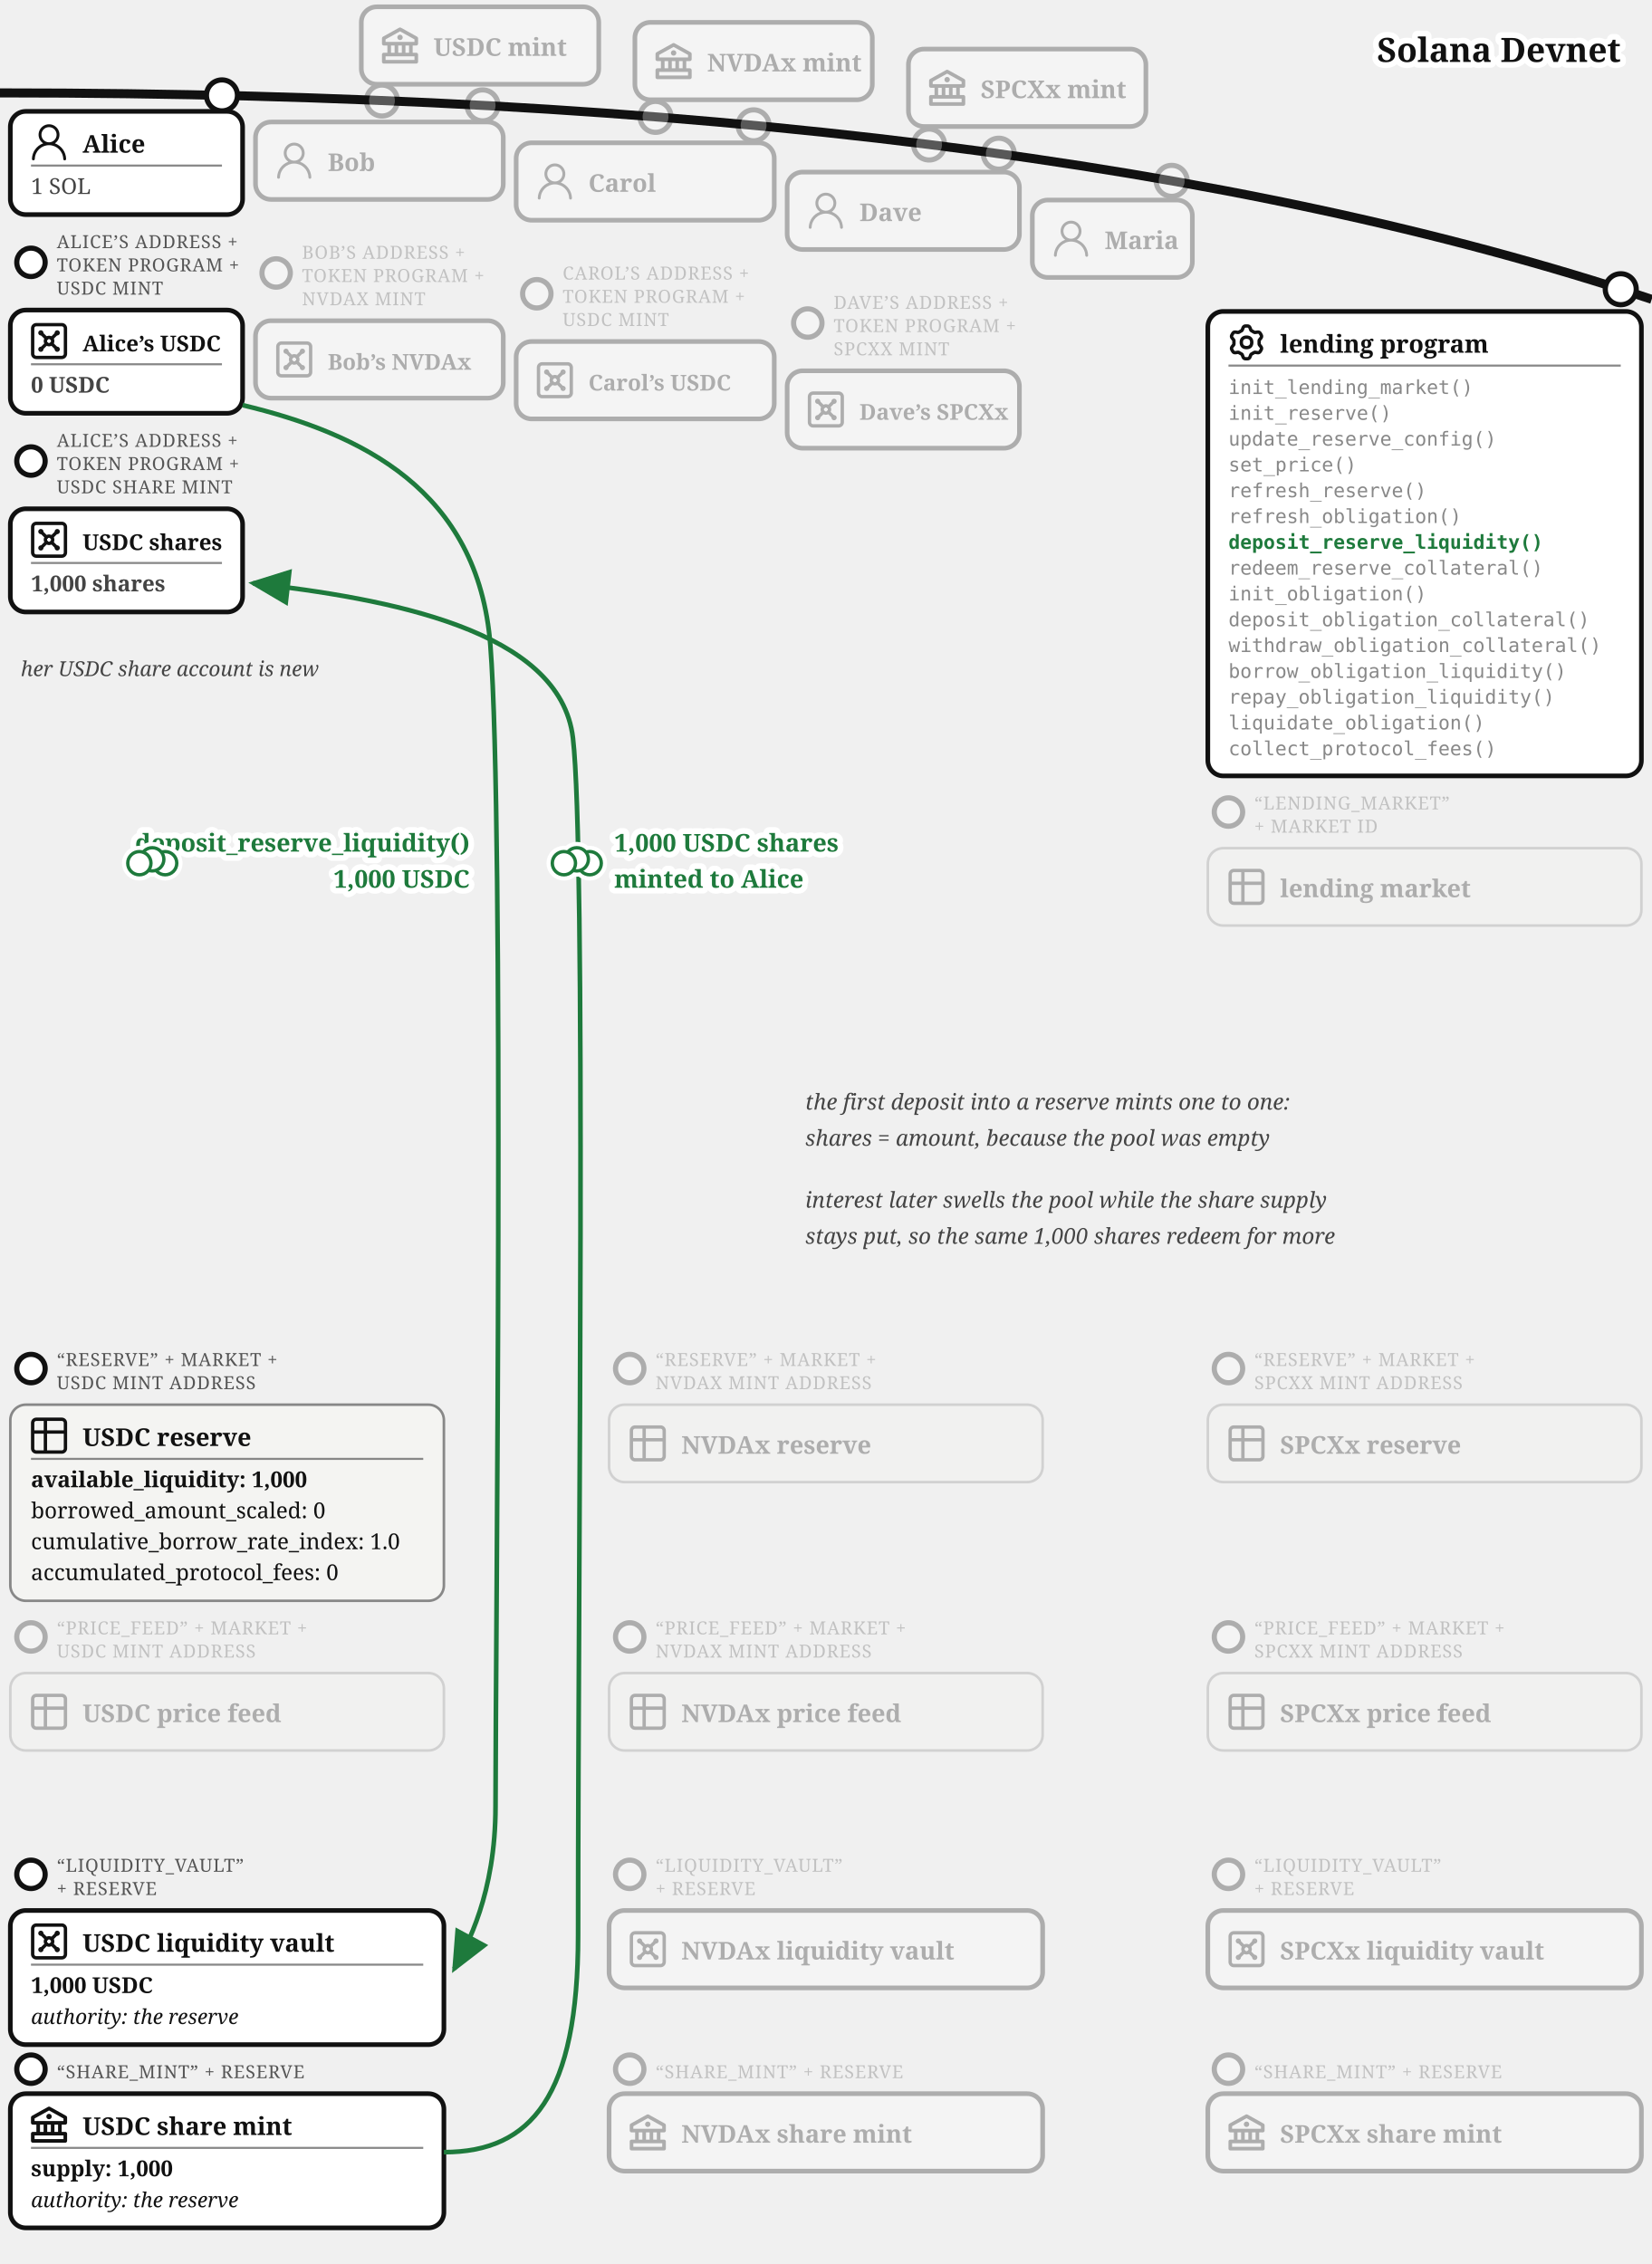
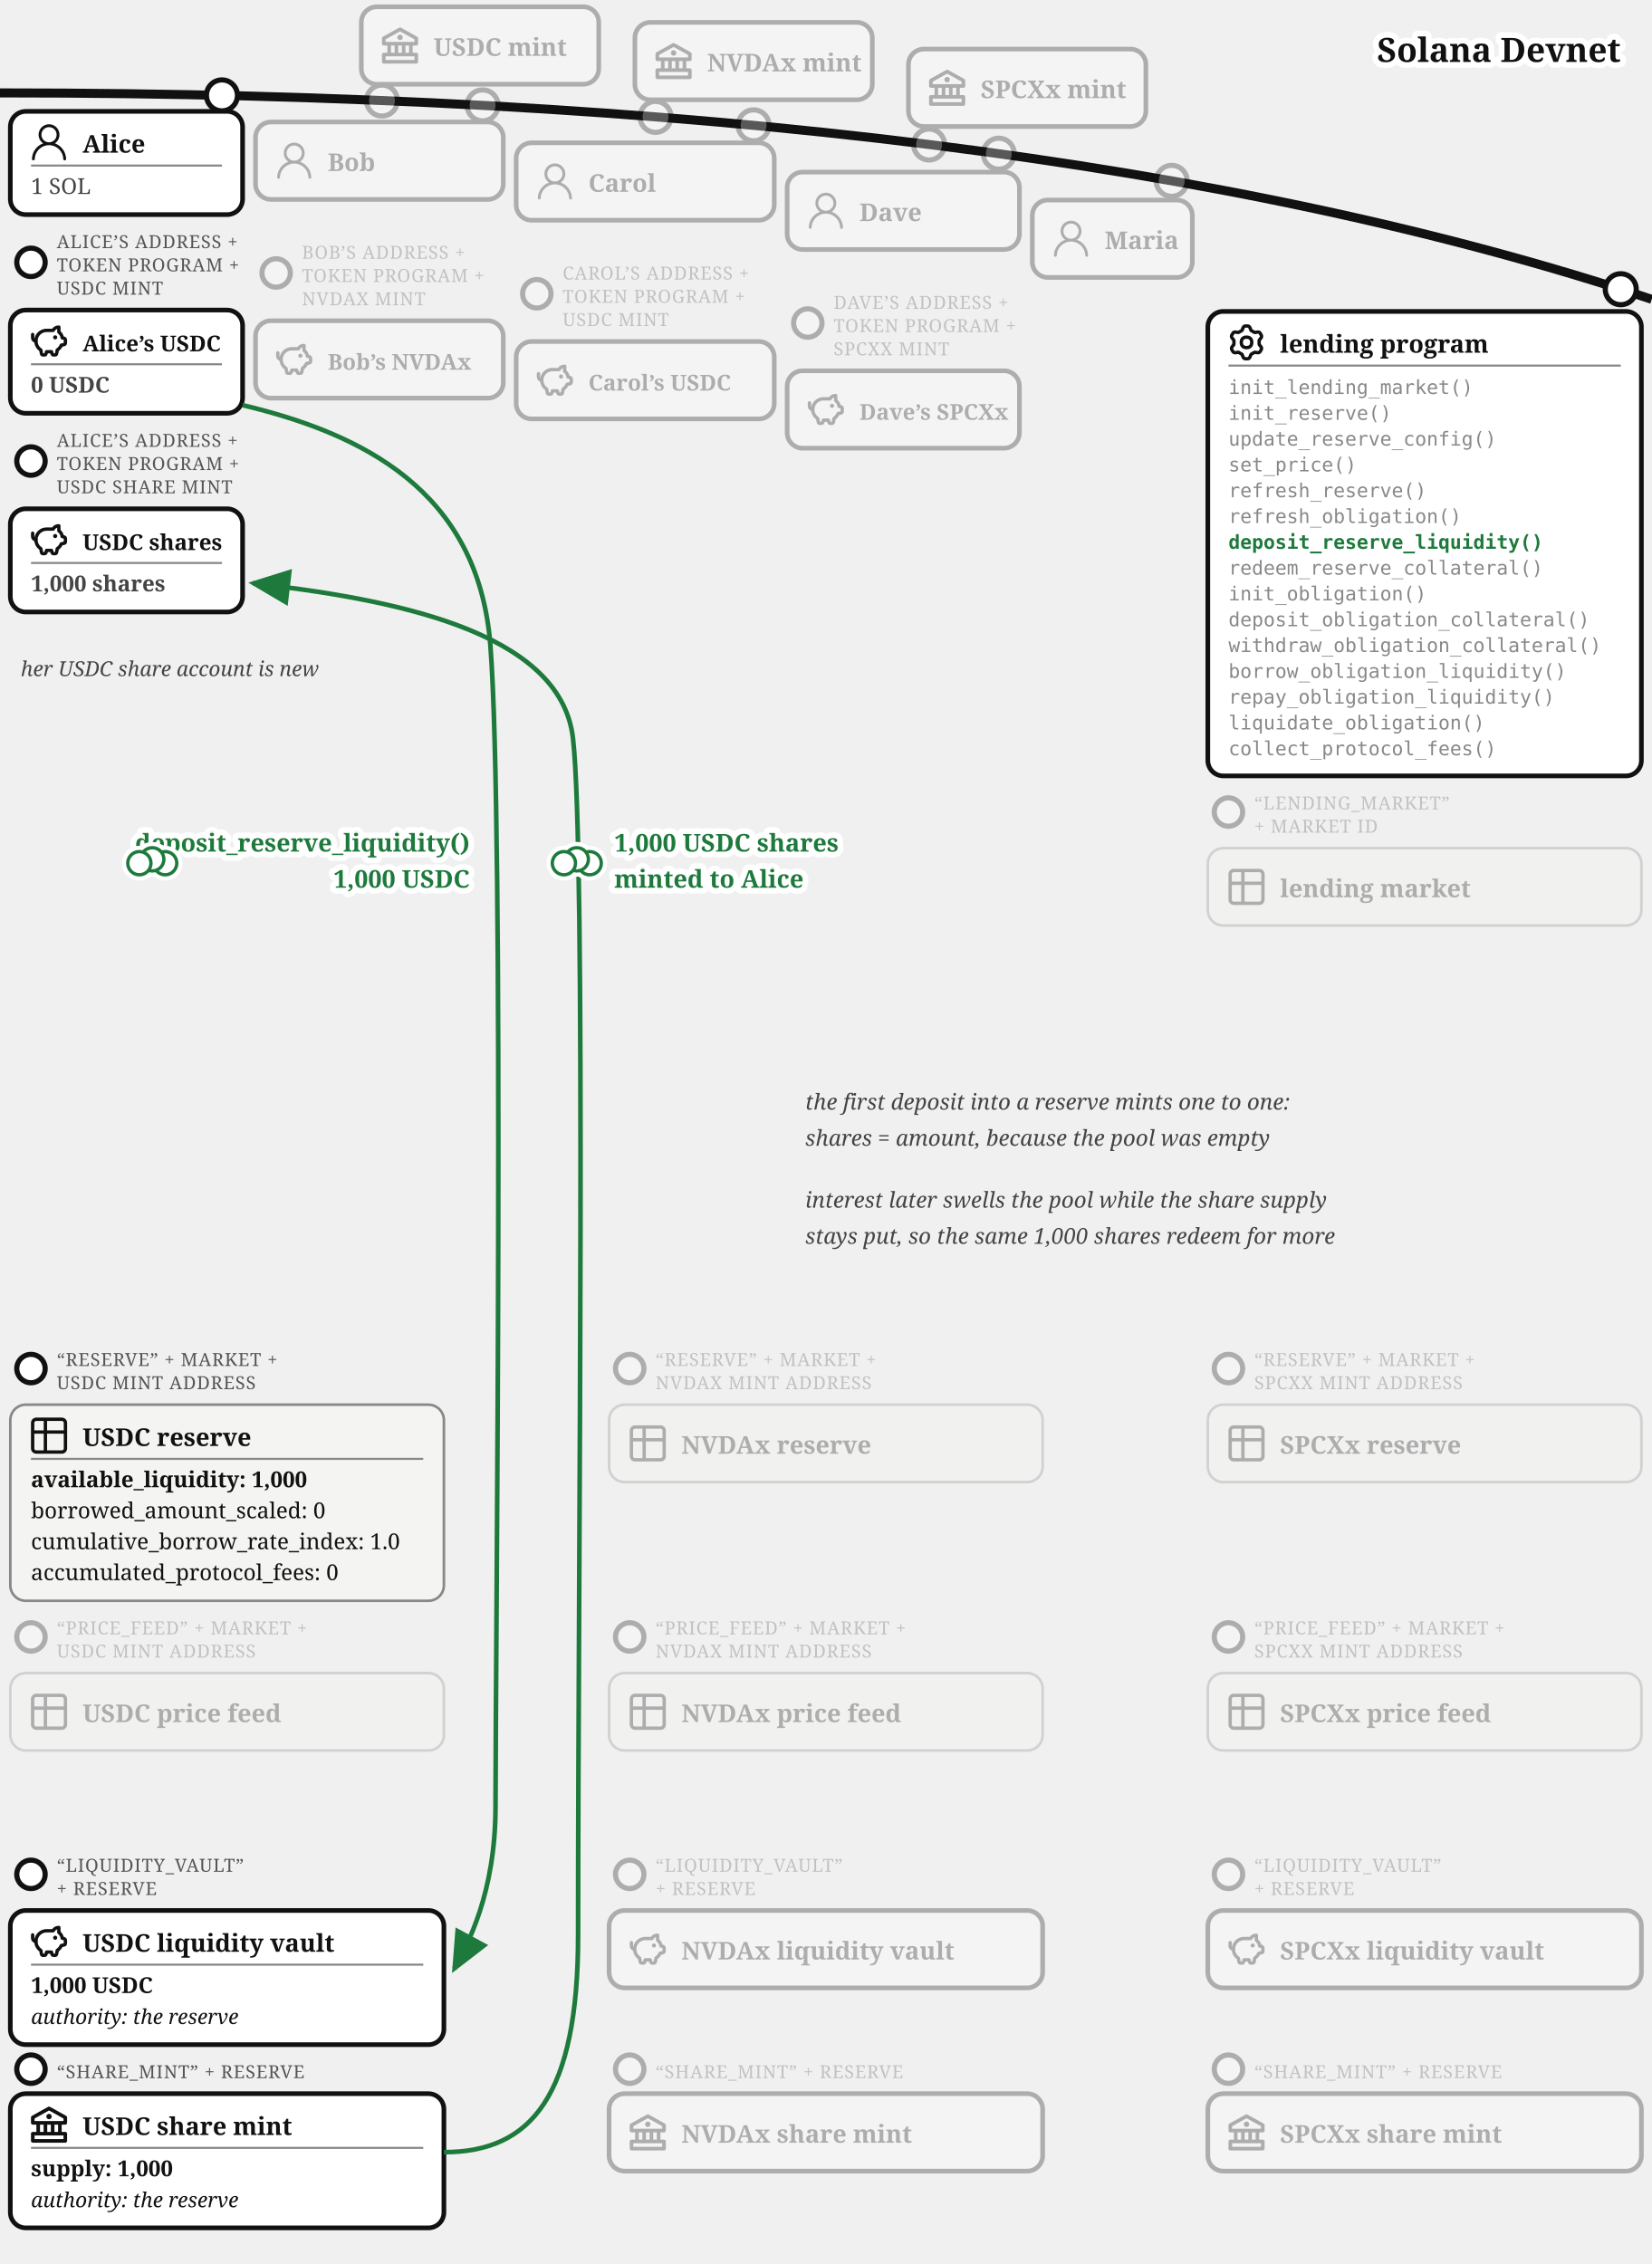
<svg xmlns="http://www.w3.org/2000/svg" viewBox="0 0 640 877.34" font-family="Georgia, serif" fill="#111">
  <defs>
    <marker id="lend-dep-arr" markerWidth="9" markerHeight="8" refX="8" refY="4" orient="auto">
      <path d="M0,0 L9,4 L0,8 z" fill="#1e7a3c" />
    </marker>
  </defs>
  <path d="M 0,36 Q 400,36 640,116" fill="none" stroke="#111" stroke-width="3.5" />
  <text stroke="#fff" stroke-width="4.5" paint-order="stroke" stroke-linejoin="round" x="628" y="24" font-size="13" font-weight="bold" text-anchor="end">Solana Devnet</text>
  <g opacity="0.3">
    <circle cx="148" cy="38.962" r="6" fill="#fff" stroke="#111" stroke-width="2" />
    <rect x="140" y="2.638" width="92" height="30" rx="6" fill="#fff" stroke="#111" stroke-width="1.8" />
    <g transform="translate(148,10.64)">
      <g transform="translate(-1.4,-1.401) scale(0.7)" fill="#111">
        <path d="m21.49 7.13l-9-5a.99.99 0 0 0-.97 0l-9.01 5C2.19 7.31 2 7.64 2 8v3c0 .55.45 1 1 1h2v4H3c-.55 0-1 .45-1 1v4c0 .55.45 1 1 1h18c.55 0 1-.45 1-1v-4c0-.55-.45-1-1-1h-2v-4h2c.55 0 1-.45 1-1V8a1 1 0 0 0-.51-.87M7 12h2v4H7zm6 0v4h-2v-4zm7 6v2H4v-2zm-3-2h-2v-4h2zm3-6H4V8.59l8-4.44l8 4.44z" />
        <path d="M12 6a1.5 1.5 0 1 0 0 3a1.5 1.5 0 1 0 0-3" />
      </g>
    </g>
    <text x="168" y="21.64" font-size="9.5" font-weight="bold">USDC mint</text>
  </g>
  <g opacity="0.3">
    <circle cx="254" cy="45.287" r="6" fill="#fff" stroke="#111" stroke-width="2" />
    <rect x="246" y="8.668" width="92" height="30" rx="6" fill="#fff" stroke="#111" stroke-width="1.8" />
    <g transform="translate(254,16.67)">
      <g transform="translate(-1.4,-1.401) scale(0.7)" fill="#111">
        <path d="m21.49 7.13l-9-5a.99.99 0 0 0-.97 0l-9.01 5C2.19 7.31 2 7.64 2 8v3c0 .55.45 1 1 1h2v4H3c-.55 0-1 .45-1 1v4c0 .55.45 1 1 1h18c.55 0 1-.45 1-1v-4c0-.55-.45-1-1-1h-2v-4h2c.55 0 1-.45 1-1V8a1 1 0 0 0-.51-.87M7 12h2v4H7zm6 0v4h-2v-4zm7 6v2H4v-2zm-3-2h-2v-4h2zm3-6H4V8.59l8-4.44l8 4.44z" />
        <path d="M12 6a1.5 1.5 0 1 0 0 3a1.5 1.5 0 1 0 0-3" />
      </g>
    </g>
    <text x="274" y="27.67" font-size="9.5" font-weight="bold">NVDAx mint</text>
  </g>
  <g opacity="0.3">
    <circle cx="360" cy="56" r="6" fill="#fff" stroke="#111" stroke-width="2" />
    <rect x="352" y="19.015" width="92" height="30" rx="6" fill="#fff" stroke="#111" stroke-width="1.8" />
    <g transform="translate(360,27.02)">
      <g transform="translate(-1.4,-1.401) scale(0.7)" fill="#111">
        <path d="m21.49 7.13l-9-5a.99.99 0 0 0-.97 0l-9.01 5C2.19 7.31 2 7.64 2 8v3c0 .55.45 1 1 1h2v4H3c-.55 0-1 .45-1 1v4c0 .55.45 1 1 1h18c.55 0 1-.45 1-1v-4c0-.55-.45-1-1-1h-2v-4h2c.55 0 1-.45 1-1V8a1 1 0 0 0-.51-.87M7 12h2v4H7zm6 0v4h-2v-4zm7 6v2H4v-2zm-3-2h-2v-4h2zm3-6H4V8.59l8-4.44l8 4.44z" />
        <path d="M12 6a1.5 1.5 0 1 0 0 3a1.5 1.5 0 1 0 0-3" />
      </g>
    </g>
    <text x="380" y="38.02" font-size="9.5" font-weight="bold">SPCXx mint</text>
  </g>
  <g>
    <circle cx="86" cy="36.967" r="6" fill="#fff" stroke="#111" stroke-width="2" />
    <rect x="4" y="43.16" width="90" height="40" rx="6" fill="#fff" stroke="#111" stroke-width="1.8" />
    <g transform="translate(12,48.1597)">
      <g transform="translate(-1.835,-1.841) scale(0.736)" fill="#111">
        <path d="M12 2.5a5.5 5.5 0 0 1 3.096 10.047a9.005 9.005 0 0 1 5.9 8.181a.75.75 0 1 1-1.499.044a7.5 7.5 0 0 0-14.993 0a.75.75 0 0 1-1.5-.045a9.005 9.005 0 0 1 5.9-8.18A5.5 5.5 0 0 1 12 2.5M8 8a4 4 0 1 0 8 0a4 4 0 0 0-8 0" />
      </g>
    </g>
    <text x="32" y="59.16" font-size="9.5" font-weight="bold">Alice</text>
    <line x1="12" y1="64.16" x2="86" y2="64.16" stroke="#888" stroke-width="0.8" />
    <text x="12" y="75.16" font-size="8.5" fill="#444">1 SOL</text>
  </g>
  <g>
    <circle cx="12" cy="101.66" r="5.5" fill="#fff" stroke="#111" stroke-width="2" />
    <text x="22" y="96.16" font-size="7" letter-spacing="0.3" fill="#555">ALICE’S ADDRESS +</text>
    <text x="22" y="105.16" font-size="7" letter-spacing="0.3" fill="#555">TOKEN PROGRAM +</text>
    <text x="22" y="114.16" font-size="7" letter-spacing="0.3" fill="#555">USDC MINT</text>
    <rect x="4" y="120.16" width="90" height="40" rx="6" fill="#fff" stroke="#111" stroke-width="1.8" />
    <g transform="translate(12,125.16)">
-       <g transform="translate(-1.467,-1.467) scale(0.706)" fill="none" stroke="#111" stroke-linecap="round" stroke-linejoin="round" stroke-width="1.843">
-         <path d="M5 3h14a2 2 0 0 1 2 2v14a2 2 0 0 1-2 2H5a2 2 0 0 1-2-2V5a2 2 0 0 1 2-2z" />
-         <circle cx="7.5" cy="7.5" r=".5" fill="#111" />
-         <path d="m7.9 7.9l2.7 2.7" />
-         <circle cx="16.5" cy="7.5" r=".5" fill="#111" />
-         <path d="m13.4 10.6l2.7-2.7" />
-         <circle cx="7.5" cy="16.5" r=".5" fill="#111" />
-         <path d="m7.9 16.1l2.7-2.7" />
-         <circle cx="16.5" cy="16.5" r=".5" fill="#111" />
-         <path d="m13.4 13.4l2.7 2.7" />
-         <circle cx="12" cy="12" r="2" />
+       <g transform="translate(-0.62,-0.62) scale(0.635)" fill="none" stroke="#111" stroke-linecap="round" stroke-linejoin="round" stroke-width="2.047">
+         <path d="M14.5 5.5h-4A6.5 6.5 0 0 0 7 17.478l.288 1.738c.07.423.105.635.202.798a1 1 0 0 0 .49.416c.178.07.392.07.822.07c.397 0 .596 0 .764-.062a1 1 0 0 0 .479-.374c.1-.148.15-.34.246-.727l.209-.837h3l.21.837c.096.386.144.58.245.727a1 1 0 0 0 .479.374c.168.062.367.062.764.062c.43 0 .644 0 .821-.07a1 1 0 0 0 .49-.416c.098-.163.133-.375.203-.798L17 17.478a6.5 6.5 0 0 0 2.502-2.978l.89-.178c.77-.154 1.155-.231 1.381-.508c.227-.276.227-.669.227-1.453v-.3c0-.75 0-1.124-.212-1.396c-.212-.27-.575-.362-1.303-.544L20 10c0-1.5-1.167-2.833-2-3.5v-3h-.264c-1.37 0-2.623.774-3.236 2" />
+         <path d="M15.875 9.75h-.125m.25 0a.25.25 0 1 1-.5 0a.25.25 0 0 1 .5 0M2 8v2a2 2 0 0 0 2 2" />
      </g>
    </g>
    <text x="32" y="136.16" font-size="8.5" font-weight="bold">Alice’s USDC</text>
    <line x1="12" y1="141.16" x2="86" y2="141.16" stroke="#888" stroke-width="0.8" />
    <text x="12" y="152.16" font-size="8.5" font-weight="bold" fill="#444">0 USDC</text>
  </g>
  <g>
    <circle cx="12" cy="178.66" r="5.5" fill="#fff" stroke="#111" stroke-width="2" />
    <text x="22" y="173.16" font-size="7" letter-spacing="0.3" fill="#555">ALICE’S ADDRESS +</text>
    <text x="22" y="182.16" font-size="7" letter-spacing="0.3" fill="#555">TOKEN PROGRAM +</text>
    <text x="22" y="191.16" font-size="7" letter-spacing="0.3" fill="#555">USDC SHARE MINT</text>
    <rect x="4" y="197.16" width="90" height="40" rx="6" fill="#fff" stroke="#111" stroke-width="1.8" />
    <g transform="translate(12,202.16)">
-       <g transform="translate(-1.467,-1.467) scale(0.706)" fill="none" stroke="#111" stroke-linecap="round" stroke-linejoin="round" stroke-width="1.843">
-         <path d="M5 3h14a2 2 0 0 1 2 2v14a2 2 0 0 1-2 2H5a2 2 0 0 1-2-2V5a2 2 0 0 1 2-2z" />
-         <circle cx="7.5" cy="7.5" r=".5" fill="#111" />
-         <path d="m7.9 7.9l2.7 2.7" />
-         <circle cx="16.5" cy="7.5" r=".5" fill="#111" />
-         <path d="m13.4 10.6l2.7-2.7" />
-         <circle cx="7.5" cy="16.5" r=".5" fill="#111" />
-         <path d="m7.9 16.1l2.7-2.7" />
-         <circle cx="16.5" cy="16.5" r=".5" fill="#111" />
-         <path d="m13.4 13.4l2.7 2.7" />
-         <circle cx="12" cy="12" r="2" />
+       <g transform="translate(-0.62,-0.62) scale(0.635)" fill="none" stroke="#111" stroke-linecap="round" stroke-linejoin="round" stroke-width="2.047">
+         <path d="M14.5 5.5h-4A6.5 6.5 0 0 0 7 17.478l.288 1.738c.07.423.105.635.202.798a1 1 0 0 0 .49.416c.178.07.392.07.822.07c.397 0 .596 0 .764-.062a1 1 0 0 0 .479-.374c.1-.148.15-.34.246-.727l.209-.837h3l.21.837c.096.386.144.58.245.727a1 1 0 0 0 .479.374c.168.062.367.062.764.062c.43 0 .644 0 .821-.07a1 1 0 0 0 .49-.416c.098-.163.133-.375.203-.798L17 17.478a6.5 6.5 0 0 0 2.502-2.978l.89-.178c.77-.154 1.155-.231 1.381-.508c.227-.276.227-.669.227-1.453v-.3c0-.75 0-1.124-.212-1.396c-.212-.27-.575-.362-1.303-.544L20 10c0-1.5-1.167-2.833-2-3.5v-3h-.264c-1.37 0-2.623.774-3.236 2" />
+         <path d="M15.875 9.75h-.125m.25 0a.25.25 0 1 1-.5 0a.25.25 0 0 1 .5 0M2 8v2a2 2 0 0 0 2 2" />
      </g>
    </g>
    <text x="32" y="213.16" font-size="8.5" font-weight="bold">USDC shares</text>
    <line x1="12" y1="218.16" x2="86" y2="218.16" stroke="#888" stroke-width="0.8" />
    <text x="12" y="229.16" font-size="8.5" font-weight="bold" fill="#444">1,000 shares</text>
  </g>
  <text x="8" y="262" font-size="8" fill="#444" font-style="italic">her USDC share account is new</text>
  <g opacity="0.3">
    <circle cx="187" cy="40.835" r="6" fill="#fff" stroke="#111" stroke-width="2" />
    <rect x="99" y="47.282" width="96" height="30" rx="6" fill="#fff" stroke="#111" stroke-width="1.8" />
    <g transform="translate(107,55.28)">
      <g transform="translate(-1.835,-1.841) scale(0.736)" fill="#111">
        <path d="M12 2.5a5.5 5.5 0 0 1 3.096 10.047a9.005 9.005 0 0 1 5.9 8.181a.75.75 0 1 1-1.499.044a7.5 7.5 0 0 0-14.993 0a.75.75 0 0 1-1.5-.045a9.005 9.005 0 0 1 5.9-8.18A5.5 5.5 0 0 1 12 2.5M8 8a4 4 0 1 0 8 0a4 4 0 0 0-8 0" />
      </g>
    </g>
    <text x="127" y="66.28" font-size="9.5" font-weight="bold">Bob</text>
  </g>
  <g opacity="0.3">
    <circle cx="292" cy="48.573" r="6" fill="#fff" stroke="#111" stroke-width="2" />
    <rect x="200" y="55.34" width="100" height="30" rx="6" fill="#fff" stroke="#111" stroke-width="1.8" />
    <g transform="translate(208,63.34)">
      <g transform="translate(-1.835,-1.841) scale(0.736)" fill="#111">
        <path d="M12 2.5a5.5 5.5 0 0 1 3.096 10.047a9.005 9.005 0 0 1 5.9 8.181a.75.75 0 1 1-1.499.044a7.5 7.5 0 0 0-14.993 0a.75.75 0 0 1-1.5-.045a9.005 9.005 0 0 1 5.9-8.18A5.5 5.5 0 0 1 12 2.5M8 8a4 4 0 1 0 8 0a4 4 0 0 0-8 0" />
      </g>
    </g>
    <text x="228" y="74.34" font-size="9.5" font-weight="bold">Carol</text>
  </g>
  <g opacity="0.3">
    <circle cx="387" cy="59.557" r="6" fill="#fff" stroke="#111" stroke-width="2" />
    <rect x="305" y="66.683" width="90" height="30" rx="6" fill="#fff" stroke="#111" stroke-width="1.8" />
    <g transform="translate(313,74.68)">
      <g transform="translate(-1.835,-1.841) scale(0.736)" fill="#111">
        <path d="M12 2.5a5.5 5.5 0 0 1 3.096 10.047a9.005 9.005 0 0 1 5.9 8.181a.75.75 0 1 1-1.499.044a7.5 7.5 0 0 0-14.993 0a.75.75 0 0 1-1.5-.045a9.005 9.005 0 0 1 5.9-8.18A5.5 5.5 0 0 1 12 2.5M8 8a4 4 0 1 0 8 0a4 4 0 0 0-8 0" />
      </g>
    </g>
    <text x="333" y="85.68" font-size="9.5" font-weight="bold">Dave</text>
  </g>
  <g opacity="0.3">
    <circle cx="454" cy="70.082" r="6" fill="#fff" stroke="#111" stroke-width="2" />
    <rect x="400" y="77.515" width="62" height="30" rx="6" fill="#fff" stroke="#111" stroke-width="1.8" />
    <g transform="translate(408,85.52)">
      <g transform="translate(-1.835,-1.841) scale(0.736)" fill="#111">
        <path d="M12 2.5a5.5 5.5 0 0 1 3.096 10.047a9.005 9.005 0 0 1 5.9 8.181a.75.75 0 1 1-1.499.044a7.5 7.5 0 0 0-14.993 0a.75.75 0 0 1-1.5-.045a9.005 9.005 0 0 1 5.9-8.18A5.5 5.5 0 0 1 12 2.5M8 8a4 4 0 1 0 8 0a4 4 0 0 0-8 0" />
      </g>
    </g>
    <text x="428" y="96.52" font-size="9.5" font-weight="bold">Maria</text>
  </g>
  <g opacity="0.3">
    <circle cx="107" cy="105.782" r="5.5" fill="#fff" stroke="#111" stroke-width="2" />
    <text x="117" y="100.282" font-size="7" letter-spacing="0.3" fill="#555">BOB’S ADDRESS +</text>
    <text x="117" y="109.282" font-size="7" letter-spacing="0.3" fill="#555">TOKEN PROGRAM +</text>
    <text x="117" y="118.282" font-size="7" letter-spacing="0.3" fill="#555">NVDAX MINT</text>
    <rect x="99" y="124.282" width="96" height="30" rx="6" fill="#fff" stroke="#111" stroke-width="1.8" />
    <g transform="translate(107,132.28)">
-       <g transform="translate(-1.467,-1.467) scale(0.706)" fill="none" stroke="#111" stroke-linecap="round" stroke-linejoin="round" stroke-width="1.843">
-         <path d="M5 3h14a2 2 0 0 1 2 2v14a2 2 0 0 1-2 2H5a2 2 0 0 1-2-2V5a2 2 0 0 1 2-2z" />
-         <circle cx="7.5" cy="7.5" r=".5" fill="#111" />
-         <path d="m7.9 7.9l2.7 2.7" />
-         <circle cx="16.5" cy="7.5" r=".5" fill="#111" />
-         <path d="m13.4 10.6l2.7-2.7" />
-         <circle cx="7.5" cy="16.5" r=".5" fill="#111" />
-         <path d="m7.9 16.1l2.7-2.7" />
-         <circle cx="16.5" cy="16.5" r=".5" fill="#111" />
-         <path d="m13.4 13.4l2.7 2.7" />
-         <circle cx="12" cy="12" r="2" />
+       <g transform="translate(-0.62,-0.62) scale(0.635)" fill="none" stroke="#111" stroke-linecap="round" stroke-linejoin="round" stroke-width="2.047">
+         <path d="M14.5 5.5h-4A6.5 6.5 0 0 0 7 17.478l.288 1.738c.07.423.105.635.202.798a1 1 0 0 0 .49.416c.178.07.392.07.822.07c.397 0 .596 0 .764-.062a1 1 0 0 0 .479-.374c.1-.148.15-.34.246-.727l.209-.837h3l.21.837c.096.386.144.58.245.727a1 1 0 0 0 .479.374c.168.062.367.062.764.062c.43 0 .644 0 .821-.07a1 1 0 0 0 .49-.416c.098-.163.133-.375.203-.798L17 17.478a6.5 6.5 0 0 0 2.502-2.978l.89-.178c.77-.154 1.155-.231 1.381-.508c.227-.276.227-.669.227-1.453v-.3c0-.75 0-1.124-.212-1.396c-.212-.27-.575-.362-1.303-.544L20 10c0-1.5-1.167-2.833-2-3.5v-3h-.264c-1.37 0-2.623.774-3.236 2" />
+         <path d="M15.875 9.75h-.125m.25 0a.25.25 0 1 1-.5 0a.25.25 0 0 1 .5 0M2 8v2a2 2 0 0 0 2 2" />
      </g>
    </g>
    <text x="127" y="143.28" font-size="8.5" font-weight="bold">Bob’s NVDAx</text>
  </g>
  <g opacity="0.3">
    <circle cx="208" cy="113.84" r="5.5" fill="#fff" stroke="#111" stroke-width="2" />
    <text x="218" y="108.34" font-size="7" letter-spacing="0.3" fill="#555">CAROL’S ADDRESS +</text>
    <text x="218" y="117.34" font-size="7" letter-spacing="0.3" fill="#555">TOKEN PROGRAM +</text>
    <text x="218" y="126.34" font-size="7" letter-spacing="0.3" fill="#555">USDC MINT</text>
    <rect x="200" y="132.34" width="100" height="30" rx="6" fill="#fff" stroke="#111" stroke-width="1.8" />
    <g transform="translate(208,140.34)">
-       <g transform="translate(-1.467,-1.467) scale(0.706)" fill="none" stroke="#111" stroke-linecap="round" stroke-linejoin="round" stroke-width="1.843">
-         <path d="M5 3h14a2 2 0 0 1 2 2v14a2 2 0 0 1-2 2H5a2 2 0 0 1-2-2V5a2 2 0 0 1 2-2z" />
-         <circle cx="7.5" cy="7.5" r=".5" fill="#111" />
-         <path d="m7.9 7.9l2.7 2.7" />
-         <circle cx="16.5" cy="7.5" r=".5" fill="#111" />
-         <path d="m13.4 10.6l2.7-2.7" />
-         <circle cx="7.5" cy="16.5" r=".5" fill="#111" />
-         <path d="m7.9 16.1l2.7-2.7" />
-         <circle cx="16.5" cy="16.5" r=".5" fill="#111" />
-         <path d="m13.4 13.4l2.7 2.7" />
-         <circle cx="12" cy="12" r="2" />
+       <g transform="translate(-0.62,-0.62) scale(0.635)" fill="none" stroke="#111" stroke-linecap="round" stroke-linejoin="round" stroke-width="2.047">
+         <path d="M14.5 5.5h-4A6.5 6.5 0 0 0 7 17.478l.288 1.738c.07.423.105.635.202.798a1 1 0 0 0 .49.416c.178.07.392.07.822.07c.397 0 .596 0 .764-.062a1 1 0 0 0 .479-.374c.1-.148.15-.34.246-.727l.209-.837h3l.21.837c.096.386.144.58.245.727a1 1 0 0 0 .479.374c.168.062.367.062.764.062c.43 0 .644 0 .821-.07a1 1 0 0 0 .49-.416c.098-.163.133-.375.203-.798L17 17.478a6.5 6.5 0 0 0 2.502-2.978l.89-.178c.77-.154 1.155-.231 1.381-.508c.227-.276.227-.669.227-1.453v-.3c0-.75 0-1.124-.212-1.396c-.212-.27-.575-.362-1.303-.544L20 10c0-1.5-1.167-2.833-2-3.5v-3h-.264c-1.37 0-2.623.774-3.236 2" />
+         <path d="M15.875 9.75h-.125m.25 0a.25.25 0 1 1-.5 0a.25.25 0 0 1 .5 0M2 8v2a2 2 0 0 0 2 2" />
      </g>
    </g>
    <text x="228" y="151.34" font-size="8.5" font-weight="bold">Carol’s USDC</text>
  </g>
  <g opacity="0.3">
    <circle cx="313" cy="125.183" r="5.5" fill="#fff" stroke="#111" stroke-width="2" />
    <text x="323" y="119.683" font-size="7" letter-spacing="0.3" fill="#555">DAVE’S ADDRESS +</text>
    <text x="323" y="128.683" font-size="7" letter-spacing="0.3" fill="#555">TOKEN PROGRAM +</text>
    <text x="323" y="137.683" font-size="7" letter-spacing="0.3" fill="#555">SPCXX MINT</text>
    <rect x="305" y="143.683" width="90" height="30" rx="6" fill="#fff" stroke="#111" stroke-width="1.8" />
    <g transform="translate(313,151.68)">
-       <g transform="translate(-1.467,-1.467) scale(0.706)" fill="none" stroke="#111" stroke-linecap="round" stroke-linejoin="round" stroke-width="1.843">
-         <path d="M5 3h14a2 2 0 0 1 2 2v14a2 2 0 0 1-2 2H5a2 2 0 0 1-2-2V5a2 2 0 0 1 2-2z" />
-         <circle cx="7.5" cy="7.5" r=".5" fill="#111" />
-         <path d="m7.9 7.9l2.7 2.7" />
-         <circle cx="16.5" cy="7.5" r=".5" fill="#111" />
-         <path d="m13.4 10.6l2.7-2.7" />
-         <circle cx="7.5" cy="16.5" r=".5" fill="#111" />
-         <path d="m7.9 16.1l2.7-2.7" />
-         <circle cx="16.5" cy="16.5" r=".5" fill="#111" />
-         <path d="m13.4 13.4l2.7 2.7" />
-         <circle cx="12" cy="12" r="2" />
+       <g transform="translate(-0.62,-0.62) scale(0.635)" fill="none" stroke="#111" stroke-linecap="round" stroke-linejoin="round" stroke-width="2.047">
+         <path d="M14.5 5.5h-4A6.5 6.5 0 0 0 7 17.478l.288 1.738c.07.423.105.635.202.798a1 1 0 0 0 .49.416c.178.07.392.07.822.07c.397 0 .596 0 .764-.062a1 1 0 0 0 .479-.374c.1-.148.15-.34.246-.727l.209-.837h3l.21.837c.096.386.144.58.245.727a1 1 0 0 0 .479.374c.168.062.367.062.764.062c.43 0 .644 0 .821-.07a1 1 0 0 0 .49-.416c.098-.163.133-.375.203-.798L17 17.478a6.5 6.5 0 0 0 2.502-2.978l.89-.178c.77-.154 1.155-.231 1.381-.508c.227-.276.227-.669.227-1.453v-.3c0-.75 0-1.124-.212-1.396c-.212-.27-.575-.362-1.303-.544L20 10c0-1.5-1.167-2.833-2-3.5v-3h-.264c-1.37 0-2.623.774-3.236 2" />
+         <path d="M15.875 9.75h-.125m.25 0a.25.25 0 1 1-.5 0a.25.25 0 0 1 .5 0M2 8v2a2 2 0 0 0 2 2" />
      </g>
    </g>
    <text x="333" y="162.68" font-size="8.5" font-weight="bold">Dave’s SPCXx</text>
  </g>
  <g>
    <circle cx="628" cy="112.082" r="6" fill="#fff" stroke="#111" stroke-width="2" />
    <rect x="468" y="120.676" width="168" height="180" rx="6" fill="#fff" stroke="#111" stroke-width="1.8" />
    <g transform="translate(476,125.676)">
      <g transform="translate(-0.113,-0.112) scale(1.016)" fill="none" stroke="#111" stroke-linecap="round" stroke-linejoin="round" stroke-width="1.28">
        <path d="M11.808 7.727c0 .05.017.1.048.14l.667.84a.96.96 0 0 1 .082 1.08l-.392.676a.96.96 0 0 1-.975.47l-1.063-.16a.23.23 0 0 0-.145.027l-1.26.727a.23.23 0 0 0-.096.112l-.392 1a.96.96 0 0 1-.893.611h-.782a.96.96 0 0 1-.893-.61l-.392-1a.23.23 0 0 0-.096-.113L3.967 10.8a.23.23 0 0 0-.145-.028l-1.063.162a.96.96 0 0 1-.976-.47l-.39-.677a.96.96 0 0 1 .08-1.08l.67-.84a.22.22 0 0 0 .05-.14V6.273c0-.05-.018-.1-.05-.14l-.67-.84a.96.96 0 0 1-.08-1.08l.39-.676a.96.96 0 0 1 .976-.47l1.06.16a.23.23 0 0 0 .145-.027l1.262-.73a.23.23 0 0 0 .096-.113l.394-.996A.96.96 0 0 1 6.61.75h.784a.96.96 0 0 1 .893.61l.392.997q.028.075.096.116l1.26.727a.23.23 0 0 0 .145.028l1.062-.162a.96.96 0 0 1 .976.47l.391.677a.96.96 0 0 1-.081 1.08l-.67.84a.22.22 0 0 0-.049.14v1.454Z" />
        <path d="M7 8.996c1.277 0 1.996-.719 1.996-1.996S8.277 5.004 7 5.004S5.004 5.723 5.004 7S5.723 8.996 7 8.996" />
      </g>
    </g>
    <text x="496" y="136.676" font-size="9.5" font-weight="bold">lending program</text>
    <line x1="476" y1="141.676" x2="628" y2="141.676" stroke="#888" stroke-width="0.8" />
    <text x="476" y="152.676" font-size="7.5" font-family="Menlo, monospace" fill="#888">init_lending_market()</text>
    <text x="476" y="162.676" font-size="7.5" font-family="Menlo, monospace" fill="#888">init_reserve()</text>
    <text x="476" y="172.676" font-size="7.5" font-family="Menlo, monospace" fill="#888">update_reserve_config()</text>
    <text x="476" y="182.676" font-size="7.5" font-family="Menlo, monospace" fill="#888">set_price()</text>
    <text x="476" y="192.676" font-size="7.5" font-family="Menlo, monospace" fill="#888">refresh_reserve()</text>
    <text x="476" y="202.676" font-size="7.5" font-family="Menlo, monospace" fill="#888">refresh_obligation()</text>
    <text x="476" y="212.676" font-size="7.5" font-family="Menlo, monospace" font-weight="bold" fill="#1e7a3c">deposit_reserve_liquidity()</text>
    <text x="476" y="222.676" font-size="7.5" font-family="Menlo, monospace" fill="#888">redeem_reserve_collateral()</text>
    <text x="476" y="232.676" font-size="7.5" font-family="Menlo, monospace" fill="#888">init_obligation()</text>
    <text x="476" y="242.676" font-size="7.5" font-family="Menlo, monospace" fill="#888">deposit_obligation_collateral()</text>
    <text x="476" y="252.676" font-size="7.5" font-family="Menlo, monospace" fill="#888">withdraw_obligation_collateral()</text>
    <text x="476" y="262.676" font-size="7.5" font-family="Menlo, monospace" fill="#888">borrow_obligation_liquidity()</text>
    <text x="476" y="272.676" font-size="7.5" font-family="Menlo, monospace" fill="#888">repay_obligation_liquidity()</text>
    <text x="476" y="282.676" font-size="7.5" font-family="Menlo, monospace" fill="#888">liquidate_obligation()</text>
    <text x="476" y="292.676" font-size="7.5" font-family="Menlo, monospace" fill="#888">collect_protocol_fees()</text>
  </g>
  <g opacity="0.3">
    <circle cx="476" cy="314.676" r="5.5" fill="#fff" stroke="#111" stroke-width="2" />
    <text x="486" y="313.676" font-size="7" letter-spacing="0.3" fill="#555">“LENDING_MARKET”</text>
    <text x="486" y="322.676" font-size="7" letter-spacing="0.3" fill="#555">+ MARKET ID</text>
    <rect x="468" y="328.676" width="168" height="30" rx="6" fill="#f4f4f2" stroke="#888" />
    <g transform="translate(476,336.68)">
      <g transform="translate(-1.467,-1.467) scale(0.706)" fill="none" stroke="#111" stroke-linecap="round" stroke-linejoin="round" stroke-width="1.843">
        <path d="M3 5a2 2 0 0 1 2-2h14a2 2 0 0 1 2 2v14a2 2 0 0 1-2 2H5a2 2 0 0 1-2-2zm0 5h18M10 3v18" />
      </g>
    </g>
    <text x="496" y="347.68" font-size="9.5" font-weight="bold">lending market</text>
  </g>
  <g>
    <circle cx="12" cy="530.34" r="5.5" fill="#fff" stroke="#111" stroke-width="2" />
    <text x="22" y="529.34" font-size="7" letter-spacing="0.3" fill="#555">“RESERVE” + MARKET +</text>
    <text x="22" y="538.34" font-size="7" letter-spacing="0.3" fill="#555">USDC MINT ADDRESS</text>
    <rect x="4" y="544.34" width="168" height="76" rx="6" fill="#f4f4f2" stroke="#888" />
    <g transform="translate(12,549.34)">
      <g transform="translate(-1.467,-1.467) scale(0.706)" fill="none" stroke="#111" stroke-linecap="round" stroke-linejoin="round" stroke-width="1.843">
        <path d="M3 5a2 2 0 0 1 2-2h14a2 2 0 0 1 2 2v14a2 2 0 0 1-2 2H5a2 2 0 0 1-2-2zm0 5h18M10 3v18" />
      </g>
    </g>
    <text x="32" y="560.34" font-size="9.5" font-weight="bold">USDC reserve</text>
    <line x1="12" y1="565.34" x2="164" y2="565.34" stroke="#888" stroke-width="0.8" />
    <text x="12" y="576.34" font-size="8.5" font-weight="bold">available_liquidity: 1,000</text>
    <text x="12" y="588.34" font-size="8.5">borrowed_amount_scaled: 0</text>
    <text x="12" y="600.34" font-size="8.5">cumulative_borrow_rate_index: 1.0</text>
    <text x="12" y="612.34" font-size="8.5">accumulated_protocol_fees: 0</text>
  </g>
  <g>
    <circle cx="12" cy="726.34" r="5.5" fill="#fff" stroke="#111" stroke-width="2" />
    <text x="22" y="725.34" font-size="7" letter-spacing="0.3" fill="#555">“LIQUIDITY_VAULT”</text>
    <text x="22" y="734.34" font-size="7" letter-spacing="0.3" fill="#555">+ RESERVE</text>
    <rect x="4" y="740.34" width="168" height="52" rx="6" fill="#fff" stroke="#111" stroke-width="1.8" />
    <g transform="translate(12,745.34)">
-       <g transform="translate(-1.467,-1.467) scale(0.706)" fill="none" stroke="#111" stroke-linecap="round" stroke-linejoin="round" stroke-width="1.843">
-         <path d="M5 3h14a2 2 0 0 1 2 2v14a2 2 0 0 1-2 2H5a2 2 0 0 1-2-2V5a2 2 0 0 1 2-2z" />
-         <circle cx="7.5" cy="7.5" r=".5" fill="#111" />
-         <path d="m7.9 7.9l2.7 2.7" />
-         <circle cx="16.5" cy="7.5" r=".5" fill="#111" />
-         <path d="m13.4 10.6l2.7-2.7" />
-         <circle cx="7.5" cy="16.5" r=".5" fill="#111" />
-         <path d="m7.9 16.1l2.7-2.7" />
-         <circle cx="16.5" cy="16.5" r=".5" fill="#111" />
-         <path d="m13.4 13.4l2.7 2.7" />
-         <circle cx="12" cy="12" r="2" />
+       <g transform="translate(-0.62,-0.62) scale(0.635)" fill="none" stroke="#111" stroke-linecap="round" stroke-linejoin="round" stroke-width="2.047">
+         <path d="M14.5 5.5h-4A6.5 6.5 0 0 0 7 17.478l.288 1.738c.07.423.105.635.202.798a1 1 0 0 0 .49.416c.178.07.392.07.822.07c.397 0 .596 0 .764-.062a1 1 0 0 0 .479-.374c.1-.148.15-.34.246-.727l.209-.837h3l.21.837c.096.386.144.58.245.727a1 1 0 0 0 .479.374c.168.062.367.062.764.062c.43 0 .644 0 .821-.07a1 1 0 0 0 .49-.416c.098-.163.133-.375.203-.798L17 17.478a6.5 6.5 0 0 0 2.502-2.978l.89-.178c.77-.154 1.155-.231 1.381-.508c.227-.276.227-.669.227-1.453v-.3c0-.75 0-1.124-.212-1.396c-.212-.27-.575-.362-1.303-.544L20 10c0-1.5-1.167-2.833-2-3.5v-3h-.264c-1.37 0-2.623.774-3.236 2" />
+         <path d="M15.875 9.75h-.125m.25 0a.25.25 0 1 1-.5 0a.25.25 0 0 1 .5 0M2 8v2a2 2 0 0 0 2 2" />
      </g>
    </g>
    <text x="32" y="756.34" font-size="9.5" font-weight="bold">USDC liquidity vault</text>
    <line x1="12" y1="761.34" x2="164" y2="761.34" stroke="#888" stroke-width="0.8" />
    <text x="12" y="772.34" font-size="8.5" font-weight="bold">1,000 USDC</text>
    <text x="12" y="784.34" font-size="8" font-style="italic">authority: the reserve</text>
  </g>
  <g>
    <circle cx="12" cy="801.84" r="5.5" fill="#fff" stroke="#111" stroke-width="2" />
    <text x="22" y="805.34" font-size="7" letter-spacing="0.3" fill="#555">“SHARE_MINT” + RESERVE</text>
    <rect x="4" y="811.34" width="168" height="52" rx="6" fill="#fff" stroke="#111" stroke-width="1.8" />
    <g transform="translate(12,816.34)">
      <g transform="translate(-1.4,-1.401) scale(0.7)" fill="#111">
        <path d="m21.49 7.13l-9-5a.99.99 0 0 0-.97 0l-9.01 5C2.19 7.31 2 7.64 2 8v3c0 .55.45 1 1 1h2v4H3c-.55 0-1 .45-1 1v4c0 .55.45 1 1 1h18c.55 0 1-.45 1-1v-4c0-.55-.45-1-1-1h-2v-4h2c.55 0 1-.45 1-1V8a1 1 0 0 0-.51-.87M7 12h2v4H7zm6 0v4h-2v-4zm7 6v2H4v-2zm-3-2h-2v-4h2zm3-6H4V8.59l8-4.44l8 4.44z" />
        <path d="M12 6a1.5 1.5 0 1 0 0 3a1.5 1.5 0 1 0 0-3" />
      </g>
    </g>
    <text x="32" y="827.34" font-size="9.5" font-weight="bold">USDC share mint</text>
    <line x1="12" y1="832.34" x2="164" y2="832.34" stroke="#888" stroke-width="0.8" />
    <text x="12" y="843.34" font-size="8.5" font-weight="bold">supply: 1,000</text>
    <text x="12" y="855.34" font-size="8" font-style="italic">authority: the reserve</text>
  </g>
  <g opacity="0.3">
    <circle cx="12" cy="634.34" r="5.5" fill="#fff" stroke="#111" stroke-width="2" />
    <text x="22" y="633.34" font-size="7" letter-spacing="0.3" fill="#555">“PRICE_FEED” + MARKET +</text>
    <text x="22" y="642.34" font-size="7" letter-spacing="0.3" fill="#555">USDC MINT ADDRESS</text>
    <rect x="4" y="648.34" width="168" height="30" rx="6" fill="#f4f4f2" stroke="#888" />
    <g transform="translate(12,656.34)">
      <g transform="translate(-1.467,-1.467) scale(0.706)" fill="none" stroke="#111" stroke-linecap="round" stroke-linejoin="round" stroke-width="1.843">
        <path d="M3 5a2 2 0 0 1 2-2h14a2 2 0 0 1 2 2v14a2 2 0 0 1-2 2H5a2 2 0 0 1-2-2zm0 5h18M10 3v18" />
      </g>
    </g>
    <text x="32" y="667.34" font-size="9.5" font-weight="bold">USDC price feed</text>
  </g>
  <g opacity="0.3">
    <circle cx="244" cy="530.34" r="5.5" fill="#fff" stroke="#111" stroke-width="2" />
    <text x="254" y="529.34" font-size="7" letter-spacing="0.3" fill="#555">“RESERVE” + MARKET +</text>
    <text x="254" y="538.34" font-size="7" letter-spacing="0.3" fill="#555">NVDAX MINT ADDRESS</text>
    <rect x="236" y="544.34" width="168" height="30" rx="6" fill="#f4f4f2" stroke="#888" />
    <g transform="translate(244,552.34)">
      <g transform="translate(-1.467,-1.467) scale(0.706)" fill="none" stroke="#111" stroke-linecap="round" stroke-linejoin="round" stroke-width="1.843">
        <path d="M3 5a2 2 0 0 1 2-2h14a2 2 0 0 1 2 2v14a2 2 0 0 1-2 2H5a2 2 0 0 1-2-2zm0 5h18M10 3v18" />
      </g>
    </g>
    <text x="264" y="563.34" font-size="9.5" font-weight="bold">NVDAx reserve</text>
  </g>
  <g opacity="0.3">
    <circle cx="244" cy="634.34" r="5.5" fill="#fff" stroke="#111" stroke-width="2" />
    <text x="254" y="633.34" font-size="7" letter-spacing="0.3" fill="#555">“PRICE_FEED” + MARKET +</text>
    <text x="254" y="642.34" font-size="7" letter-spacing="0.3" fill="#555">NVDAX MINT ADDRESS</text>
    <rect x="236" y="648.34" width="168" height="30" rx="6" fill="#f4f4f2" stroke="#888" />
    <g transform="translate(244,656.34)">
      <g transform="translate(-1.467,-1.467) scale(0.706)" fill="none" stroke="#111" stroke-linecap="round" stroke-linejoin="round" stroke-width="1.843">
        <path d="M3 5a2 2 0 0 1 2-2h14a2 2 0 0 1 2 2v14a2 2 0 0 1-2 2H5a2 2 0 0 1-2-2zm0 5h18M10 3v18" />
      </g>
    </g>
    <text x="264" y="667.34" font-size="9.5" font-weight="bold">NVDAx price feed</text>
  </g>
  <g opacity="0.3">
    <circle cx="244" cy="726.34" r="5.5" fill="#fff" stroke="#111" stroke-width="2" />
    <text x="254" y="725.34" font-size="7" letter-spacing="0.3" fill="#555">“LIQUIDITY_VAULT”</text>
    <text x="254" y="734.34" font-size="7" letter-spacing="0.3" fill="#555">+ RESERVE</text>
    <rect x="236" y="740.34" width="168" height="30" rx="6" fill="#fff" stroke="#111" stroke-width="1.8" />
    <g transform="translate(244,748.34)">
-       <g transform="translate(-1.467,-1.467) scale(0.706)" fill="none" stroke="#111" stroke-linecap="round" stroke-linejoin="round" stroke-width="1.843">
-         <path d="M5 3h14a2 2 0 0 1 2 2v14a2 2 0 0 1-2 2H5a2 2 0 0 1-2-2V5a2 2 0 0 1 2-2z" />
-         <circle cx="7.5" cy="7.5" r=".5" fill="#111" />
-         <path d="m7.9 7.9l2.7 2.7" />
-         <circle cx="16.5" cy="7.5" r=".5" fill="#111" />
-         <path d="m13.4 10.6l2.7-2.7" />
-         <circle cx="7.5" cy="16.5" r=".5" fill="#111" />
-         <path d="m7.9 16.1l2.7-2.7" />
-         <circle cx="16.5" cy="16.5" r=".5" fill="#111" />
-         <path d="m13.4 13.4l2.7 2.7" />
-         <circle cx="12" cy="12" r="2" />
+       <g transform="translate(-0.62,-0.62) scale(0.635)" fill="none" stroke="#111" stroke-linecap="round" stroke-linejoin="round" stroke-width="2.047">
+         <path d="M14.5 5.5h-4A6.5 6.5 0 0 0 7 17.478l.288 1.738c.07.423.105.635.202.798a1 1 0 0 0 .49.416c.178.07.392.07.822.07c.397 0 .596 0 .764-.062a1 1 0 0 0 .479-.374c.1-.148.15-.34.246-.727l.209-.837h3l.21.837c.096.386.144.58.245.727a1 1 0 0 0 .479.374c.168.062.367.062.764.062c.43 0 .644 0 .821-.07a1 1 0 0 0 .49-.416c.098-.163.133-.375.203-.798L17 17.478a6.5 6.5 0 0 0 2.502-2.978l.89-.178c.77-.154 1.155-.231 1.381-.508c.227-.276.227-.669.227-1.453v-.3c0-.75 0-1.124-.212-1.396c-.212-.27-.575-.362-1.303-.544L20 10c0-1.5-1.167-2.833-2-3.5v-3h-.264c-1.37 0-2.623.774-3.236 2" />
+         <path d="M15.875 9.75h-.125m.25 0a.25.25 0 1 1-.5 0a.25.25 0 0 1 .5 0M2 8v2a2 2 0 0 0 2 2" />
      </g>
    </g>
    <text x="264" y="759.34" font-size="9.5" font-weight="bold">NVDAx liquidity vault</text>
  </g>
  <g opacity="0.3">
    <circle cx="244" cy="801.84" r="5.5" fill="#fff" stroke="#111" stroke-width="2" />
    <text x="254" y="805.34" font-size="7" letter-spacing="0.3" fill="#555">“SHARE_MINT” + RESERVE</text>
    <rect x="236" y="811.34" width="168" height="30" rx="6" fill="#fff" stroke="#111" stroke-width="1.8" />
    <g transform="translate(244,819.34)">
      <g transform="translate(-1.4,-1.401) scale(0.7)" fill="#111">
        <path d="m21.49 7.13l-9-5a.99.99 0 0 0-.97 0l-9.01 5C2.19 7.31 2 7.64 2 8v3c0 .55.45 1 1 1h2v4H3c-.55 0-1 .45-1 1v4c0 .55.45 1 1 1h18c.55 0 1-.45 1-1v-4c0-.55-.45-1-1-1h-2v-4h2c.55 0 1-.45 1-1V8a1 1 0 0 0-.51-.87M7 12h2v4H7zm6 0v4h-2v-4zm7 6v2H4v-2zm-3-2h-2v-4h2zm3-6H4V8.59l8-4.44l8 4.44z" />
        <path d="M12 6a1.5 1.5 0 1 0 0 3a1.5 1.5 0 1 0 0-3" />
      </g>
    </g>
    <text x="264" y="830.34" font-size="9.5" font-weight="bold">NVDAx share mint</text>
  </g>
  <g opacity="0.3">
    <circle cx="476" cy="530.34" r="5.5" fill="#fff" stroke="#111" stroke-width="2" />
    <text x="486" y="529.34" font-size="7" letter-spacing="0.3" fill="#555">“RESERVE” + MARKET +</text>
    <text x="486" y="538.34" font-size="7" letter-spacing="0.3" fill="#555">SPCXX MINT ADDRESS</text>
    <rect x="468" y="544.34" width="168" height="30" rx="6" fill="#f4f4f2" stroke="#888" />
    <g transform="translate(476,552.34)">
      <g transform="translate(-1.467,-1.467) scale(0.706)" fill="none" stroke="#111" stroke-linecap="round" stroke-linejoin="round" stroke-width="1.843">
        <path d="M3 5a2 2 0 0 1 2-2h14a2 2 0 0 1 2 2v14a2 2 0 0 1-2 2H5a2 2 0 0 1-2-2zm0 5h18M10 3v18" />
      </g>
    </g>
    <text x="496" y="563.34" font-size="9.5" font-weight="bold">SPCXx reserve</text>
  </g>
  <g opacity="0.3">
    <circle cx="476" cy="634.34" r="5.5" fill="#fff" stroke="#111" stroke-width="2" />
    <text x="486" y="633.34" font-size="7" letter-spacing="0.3" fill="#555">“PRICE_FEED” + MARKET +</text>
    <text x="486" y="642.34" font-size="7" letter-spacing="0.3" fill="#555">SPCXX MINT ADDRESS</text>
    <rect x="468" y="648.34" width="168" height="30" rx="6" fill="#f4f4f2" stroke="#888" />
    <g transform="translate(476,656.34)">
      <g transform="translate(-1.467,-1.467) scale(0.706)" fill="none" stroke="#111" stroke-linecap="round" stroke-linejoin="round" stroke-width="1.843">
        <path d="M3 5a2 2 0 0 1 2-2h14a2 2 0 0 1 2 2v14a2 2 0 0 1-2 2H5a2 2 0 0 1-2-2zm0 5h18M10 3v18" />
      </g>
    </g>
    <text x="496" y="667.34" font-size="9.5" font-weight="bold">SPCXx price feed</text>
  </g>
  <g opacity="0.3">
    <circle cx="476" cy="726.34" r="5.5" fill="#fff" stroke="#111" stroke-width="2" />
    <text x="486" y="725.34" font-size="7" letter-spacing="0.3" fill="#555">“LIQUIDITY_VAULT”</text>
    <text x="486" y="734.34" font-size="7" letter-spacing="0.3" fill="#555">+ RESERVE</text>
    <rect x="468" y="740.34" width="168" height="30" rx="6" fill="#fff" stroke="#111" stroke-width="1.8" />
    <g transform="translate(476,748.34)">
-       <g transform="translate(-1.467,-1.467) scale(0.706)" fill="none" stroke="#111" stroke-linecap="round" stroke-linejoin="round" stroke-width="1.843">
-         <path d="M5 3h14a2 2 0 0 1 2 2v14a2 2 0 0 1-2 2H5a2 2 0 0 1-2-2V5a2 2 0 0 1 2-2z" />
-         <circle cx="7.5" cy="7.5" r=".5" fill="#111" />
-         <path d="m7.9 7.9l2.7 2.7" />
-         <circle cx="16.5" cy="7.5" r=".5" fill="#111" />
-         <path d="m13.4 10.6l2.7-2.7" />
-         <circle cx="7.5" cy="16.5" r=".5" fill="#111" />
-         <path d="m7.9 16.1l2.7-2.7" />
-         <circle cx="16.5" cy="16.5" r=".5" fill="#111" />
-         <path d="m13.4 13.4l2.7 2.7" />
-         <circle cx="12" cy="12" r="2" />
+       <g transform="translate(-0.62,-0.62) scale(0.635)" fill="none" stroke="#111" stroke-linecap="round" stroke-linejoin="round" stroke-width="2.047">
+         <path d="M14.5 5.5h-4A6.5 6.5 0 0 0 7 17.478l.288 1.738c.07.423.105.635.202.798a1 1 0 0 0 .49.416c.178.07.392.07.822.07c.397 0 .596 0 .764-.062a1 1 0 0 0 .479-.374c.1-.148.15-.34.246-.727l.209-.837h3l.21.837c.096.386.144.58.245.727a1 1 0 0 0 .479.374c.168.062.367.062.764.062c.43 0 .644 0 .821-.07a1 1 0 0 0 .49-.416c.098-.163.133-.375.203-.798L17 17.478a6.5 6.5 0 0 0 2.502-2.978l.89-.178c.77-.154 1.155-.231 1.381-.508c.227-.276.227-.669.227-1.453v-.3c0-.75 0-1.124-.212-1.396c-.212-.27-.575-.362-1.303-.544L20 10c0-1.5-1.167-2.833-2-3.5v-3h-.264c-1.37 0-2.623.774-3.236 2" />
+         <path d="M15.875 9.75h-.125m.25 0a.25.25 0 1 1-.5 0a.25.25 0 0 1 .5 0M2 8v2a2 2 0 0 0 2 2" />
      </g>
    </g>
    <text x="496" y="759.34" font-size="9.5" font-weight="bold">SPCXx liquidity vault</text>
  </g>
  <g opacity="0.3">
    <circle cx="476" cy="801.84" r="5.5" fill="#fff" stroke="#111" stroke-width="2" />
    <text x="486" y="805.34" font-size="7" letter-spacing="0.3" fill="#555">“SHARE_MINT” + RESERVE</text>
    <rect x="468" y="811.34" width="168" height="30" rx="6" fill="#fff" stroke="#111" stroke-width="1.8" />
    <g transform="translate(476,819.34)">
      <g transform="translate(-1.4,-1.401) scale(0.7)" fill="#111">
        <path d="m21.49 7.13l-9-5a.99.99 0 0 0-.97 0l-9.01 5C2.19 7.31 2 7.64 2 8v3c0 .55.45 1 1 1h2v4H3c-.55 0-1 .45-1 1v4c0 .55.45 1 1 1h18c.55 0 1-.45 1-1v-4c0-.55-.45-1-1-1h-2v-4h2c.55 0 1-.45 1-1V8a1 1 0 0 0-.51-.87M7 12h2v4H7zm6 0v4h-2v-4zm7 6v2H4v-2zm-3-2h-2v-4h2zm3-6H4V8.59l8-4.44l8 4.44z" />
        <path d="M12 6a1.5 1.5 0 1 0 0 3a1.5 1.5 0 1 0 0-3" />
      </g>
    </g>
    <text x="496" y="830.34" font-size="9.5" font-weight="bold">SPCXx share mint</text>
  </g>
  <path d="M 94,157 C 140,168 185.279,189.886 190,250 C 195.49,319.899 192,640 192,700 C 192,734 180.967,753.817 176,763" fill="none" stroke="#1e7a3c" stroke-width="1.8" marker-end="url(#lend-dep-arr)" />
  <text stroke="#fff" stroke-width="4.5" paint-order="stroke" stroke-linejoin="round" x="182" y="330" font-size="9.5" font-weight="bold" fill="#1e7a3c" text-anchor="end">deposit_reserve_liquidity()</text>
  <text stroke="#fff" stroke-width="4.5" paint-order="stroke" stroke-linejoin="round" x="182" y="344" font-size="9.5" font-weight="bold" fill="#1e7a3c" text-anchor="end">1,000 USDC</text>
  <path d="M 172,834 C 206,834 224,812 224,750 C 224,600 227.126,329.883 222,286 C 217.078,243.86 150,232 98,226" fill="none" stroke="#1e7a3c" stroke-width="1.8" marker-end="url(#lend-dep-arr)" />
  <text stroke="#fff" stroke-width="4.5" paint-order="stroke" stroke-linejoin="round" x="238" y="330" font-size="9.5" font-weight="bold" fill="#1e7a3c">1,000 USDC shares</text>
  <text stroke="#fff" stroke-width="4.5" paint-order="stroke" stroke-linejoin="round" x="238" y="344" font-size="9.5" font-weight="bold" fill="#1e7a3c">minted to Alice</text>
  <text x="312" y="430" font-size="8.5" fill="#444" font-style="italic">the first deposit into a reserve mints one to one:</text>
  <text x="312" y="444" font-size="8.5" fill="#444" font-style="italic">shares = amount, because the pool was empty</text>
  <text x="312" y="468" font-size="8.5" fill="#444" font-style="italic">interest later swells the pool while the share supply</text>
  <text x="312" y="482" font-size="8.5" fill="#444" font-style="italic">stays put, so the same 1,000 shares redeem for more</text>
  <g class="coin" transform="translate(59,333)" fill="#fff">
    <g stroke="#fff" stroke-width="4.5">
      <circle cx="5" cy="1.5" r="4.5" />
      <circle cx="0" cy="0" r="4.5" />
      <circle cx="-5" cy="1.5" r="4.5" />
    </g>
    <g stroke="#1e7a3c" stroke-width="1.3">
      <circle cx="5" cy="1.5" r="4.5" />
      <circle cx="0" cy="0" r="4.5" />
      <circle cx="-5" cy="1.5" r="4.5" />
    </g>
  </g>
  <g class="coin" transform="translate(223.5,333)" fill="#fff">
    <g stroke="#fff" stroke-width="4.5">
      <circle cx="5" cy="1.5" r="4.5" />
      <circle cx="0" cy="0" r="4.5" />
      <circle cx="-5" cy="1.5" r="4.5" />
    </g>
    <g stroke="#1e7a3c" stroke-width="1.3">
      <circle cx="5" cy="1.5" r="4.5" />
      <circle cx="0" cy="0" r="4.5" />
      <circle cx="-5" cy="1.5" r="4.5" />
    </g>
  </g>
</svg>
